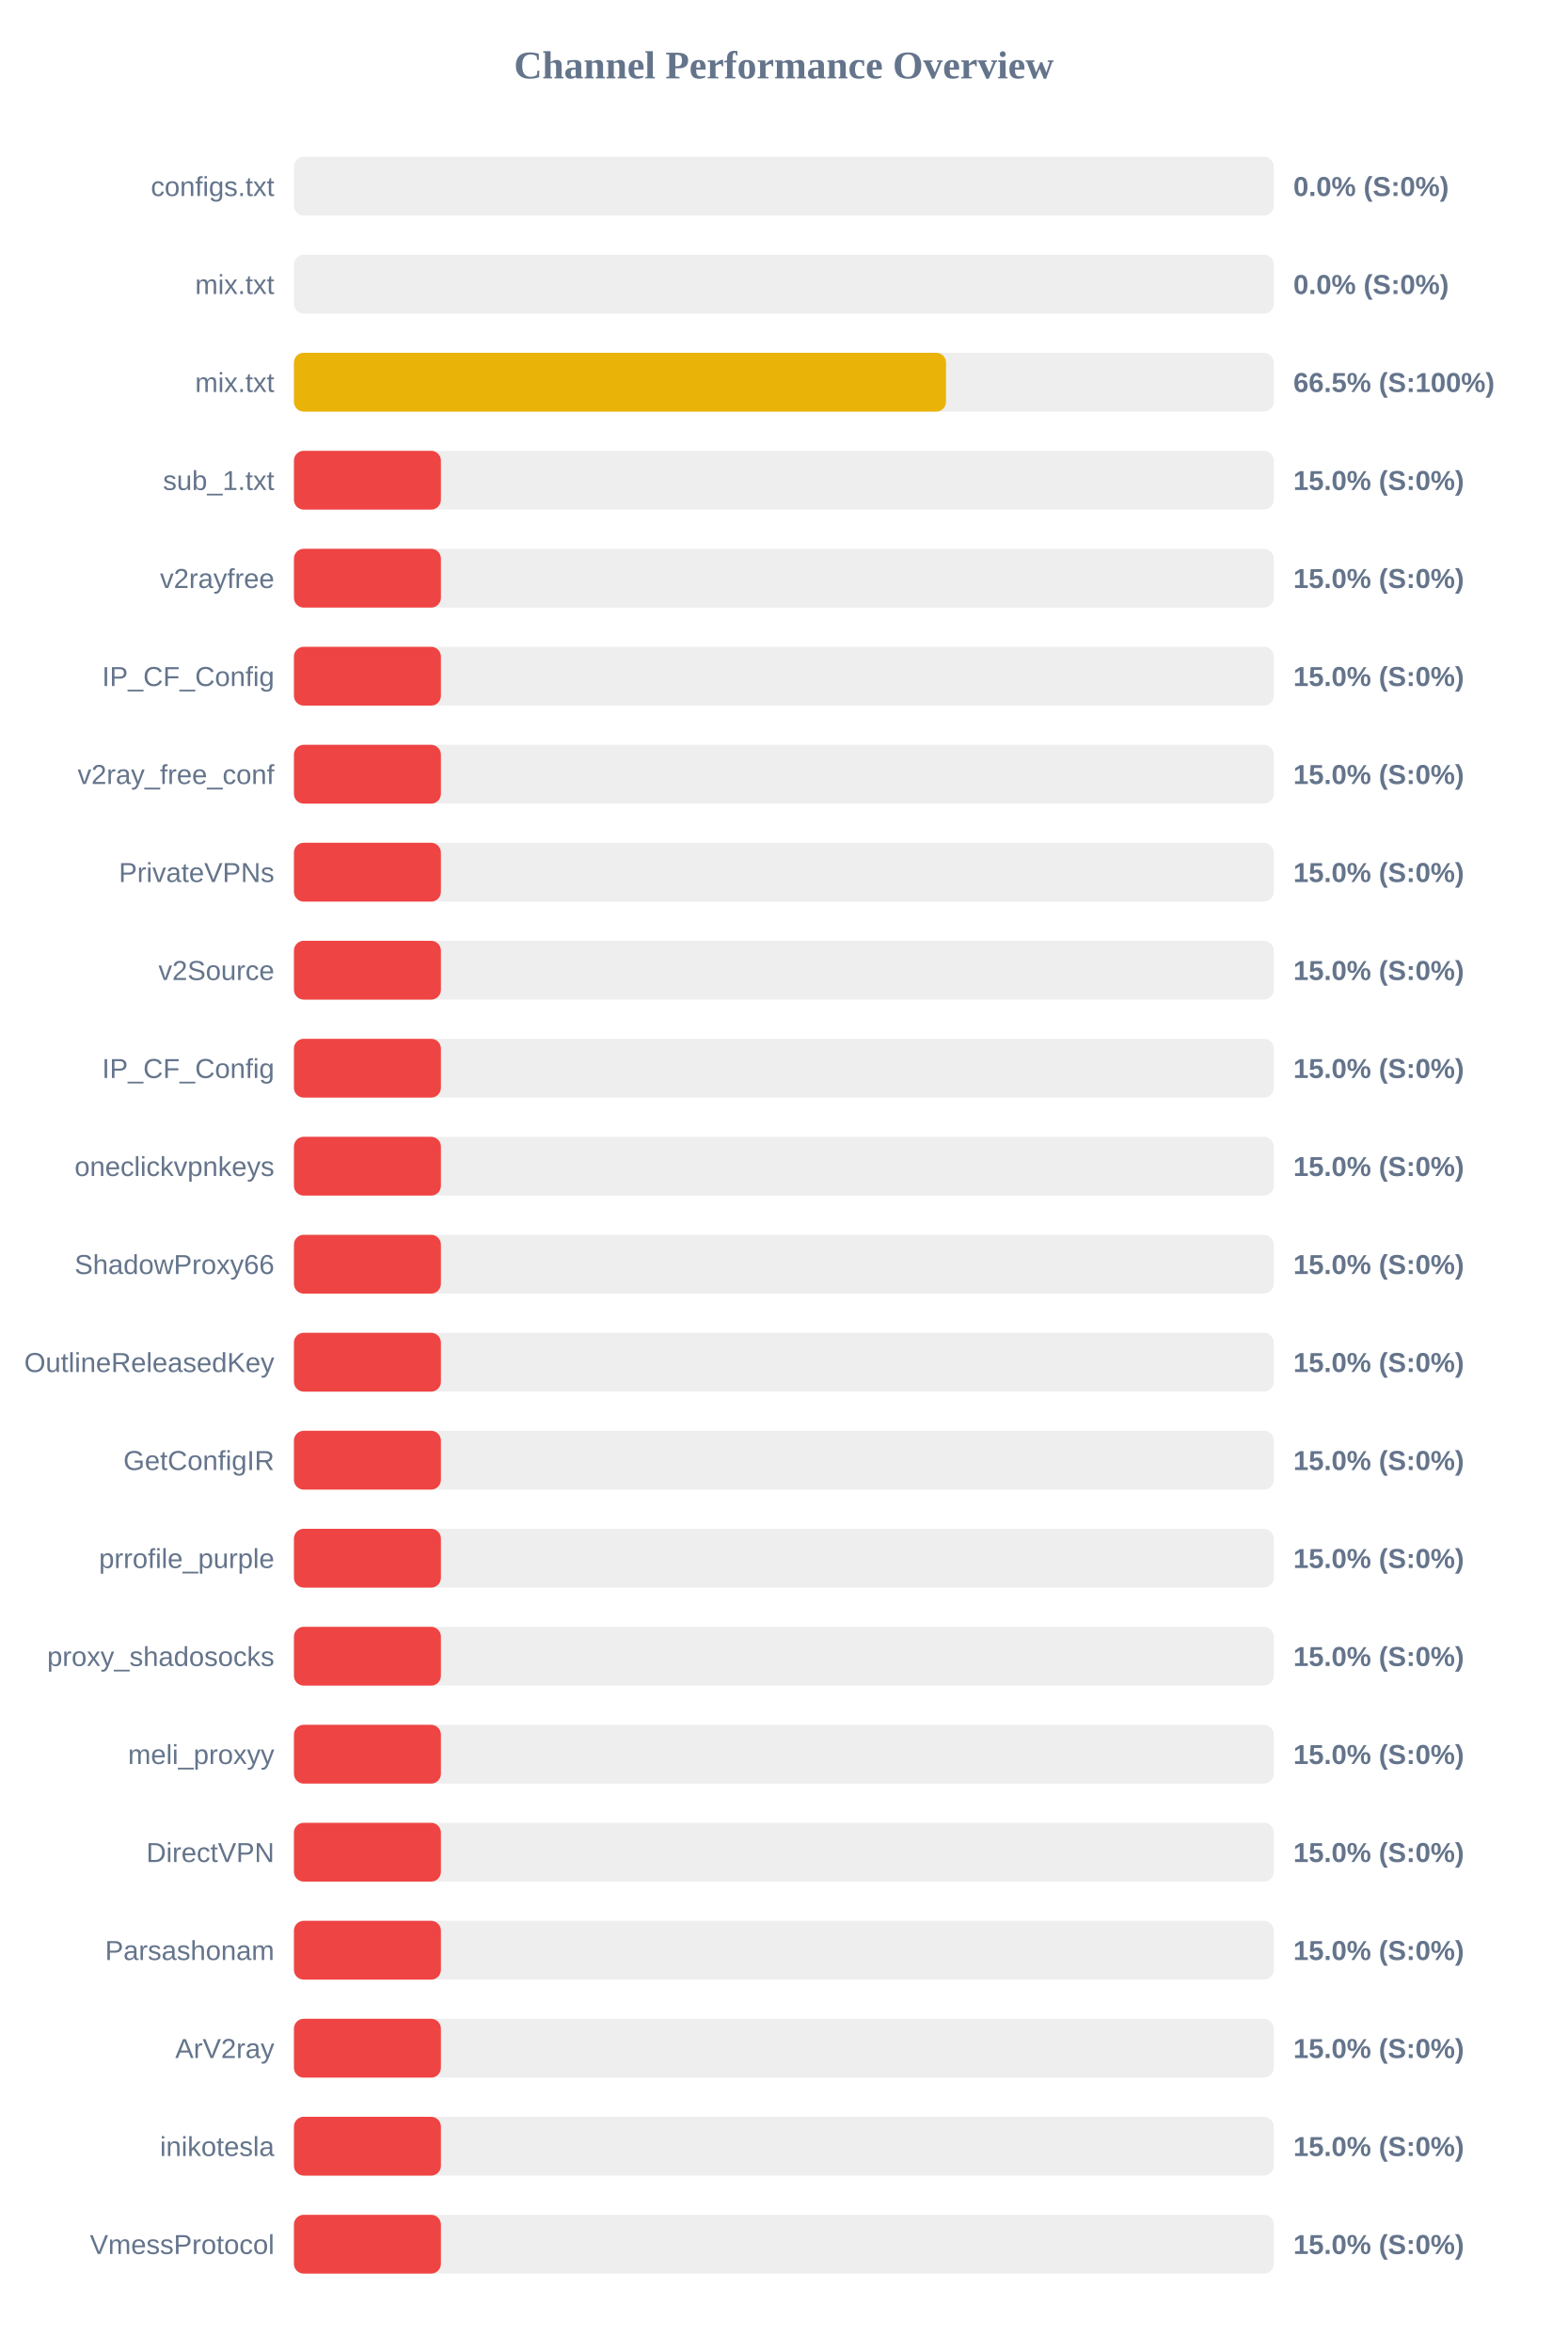
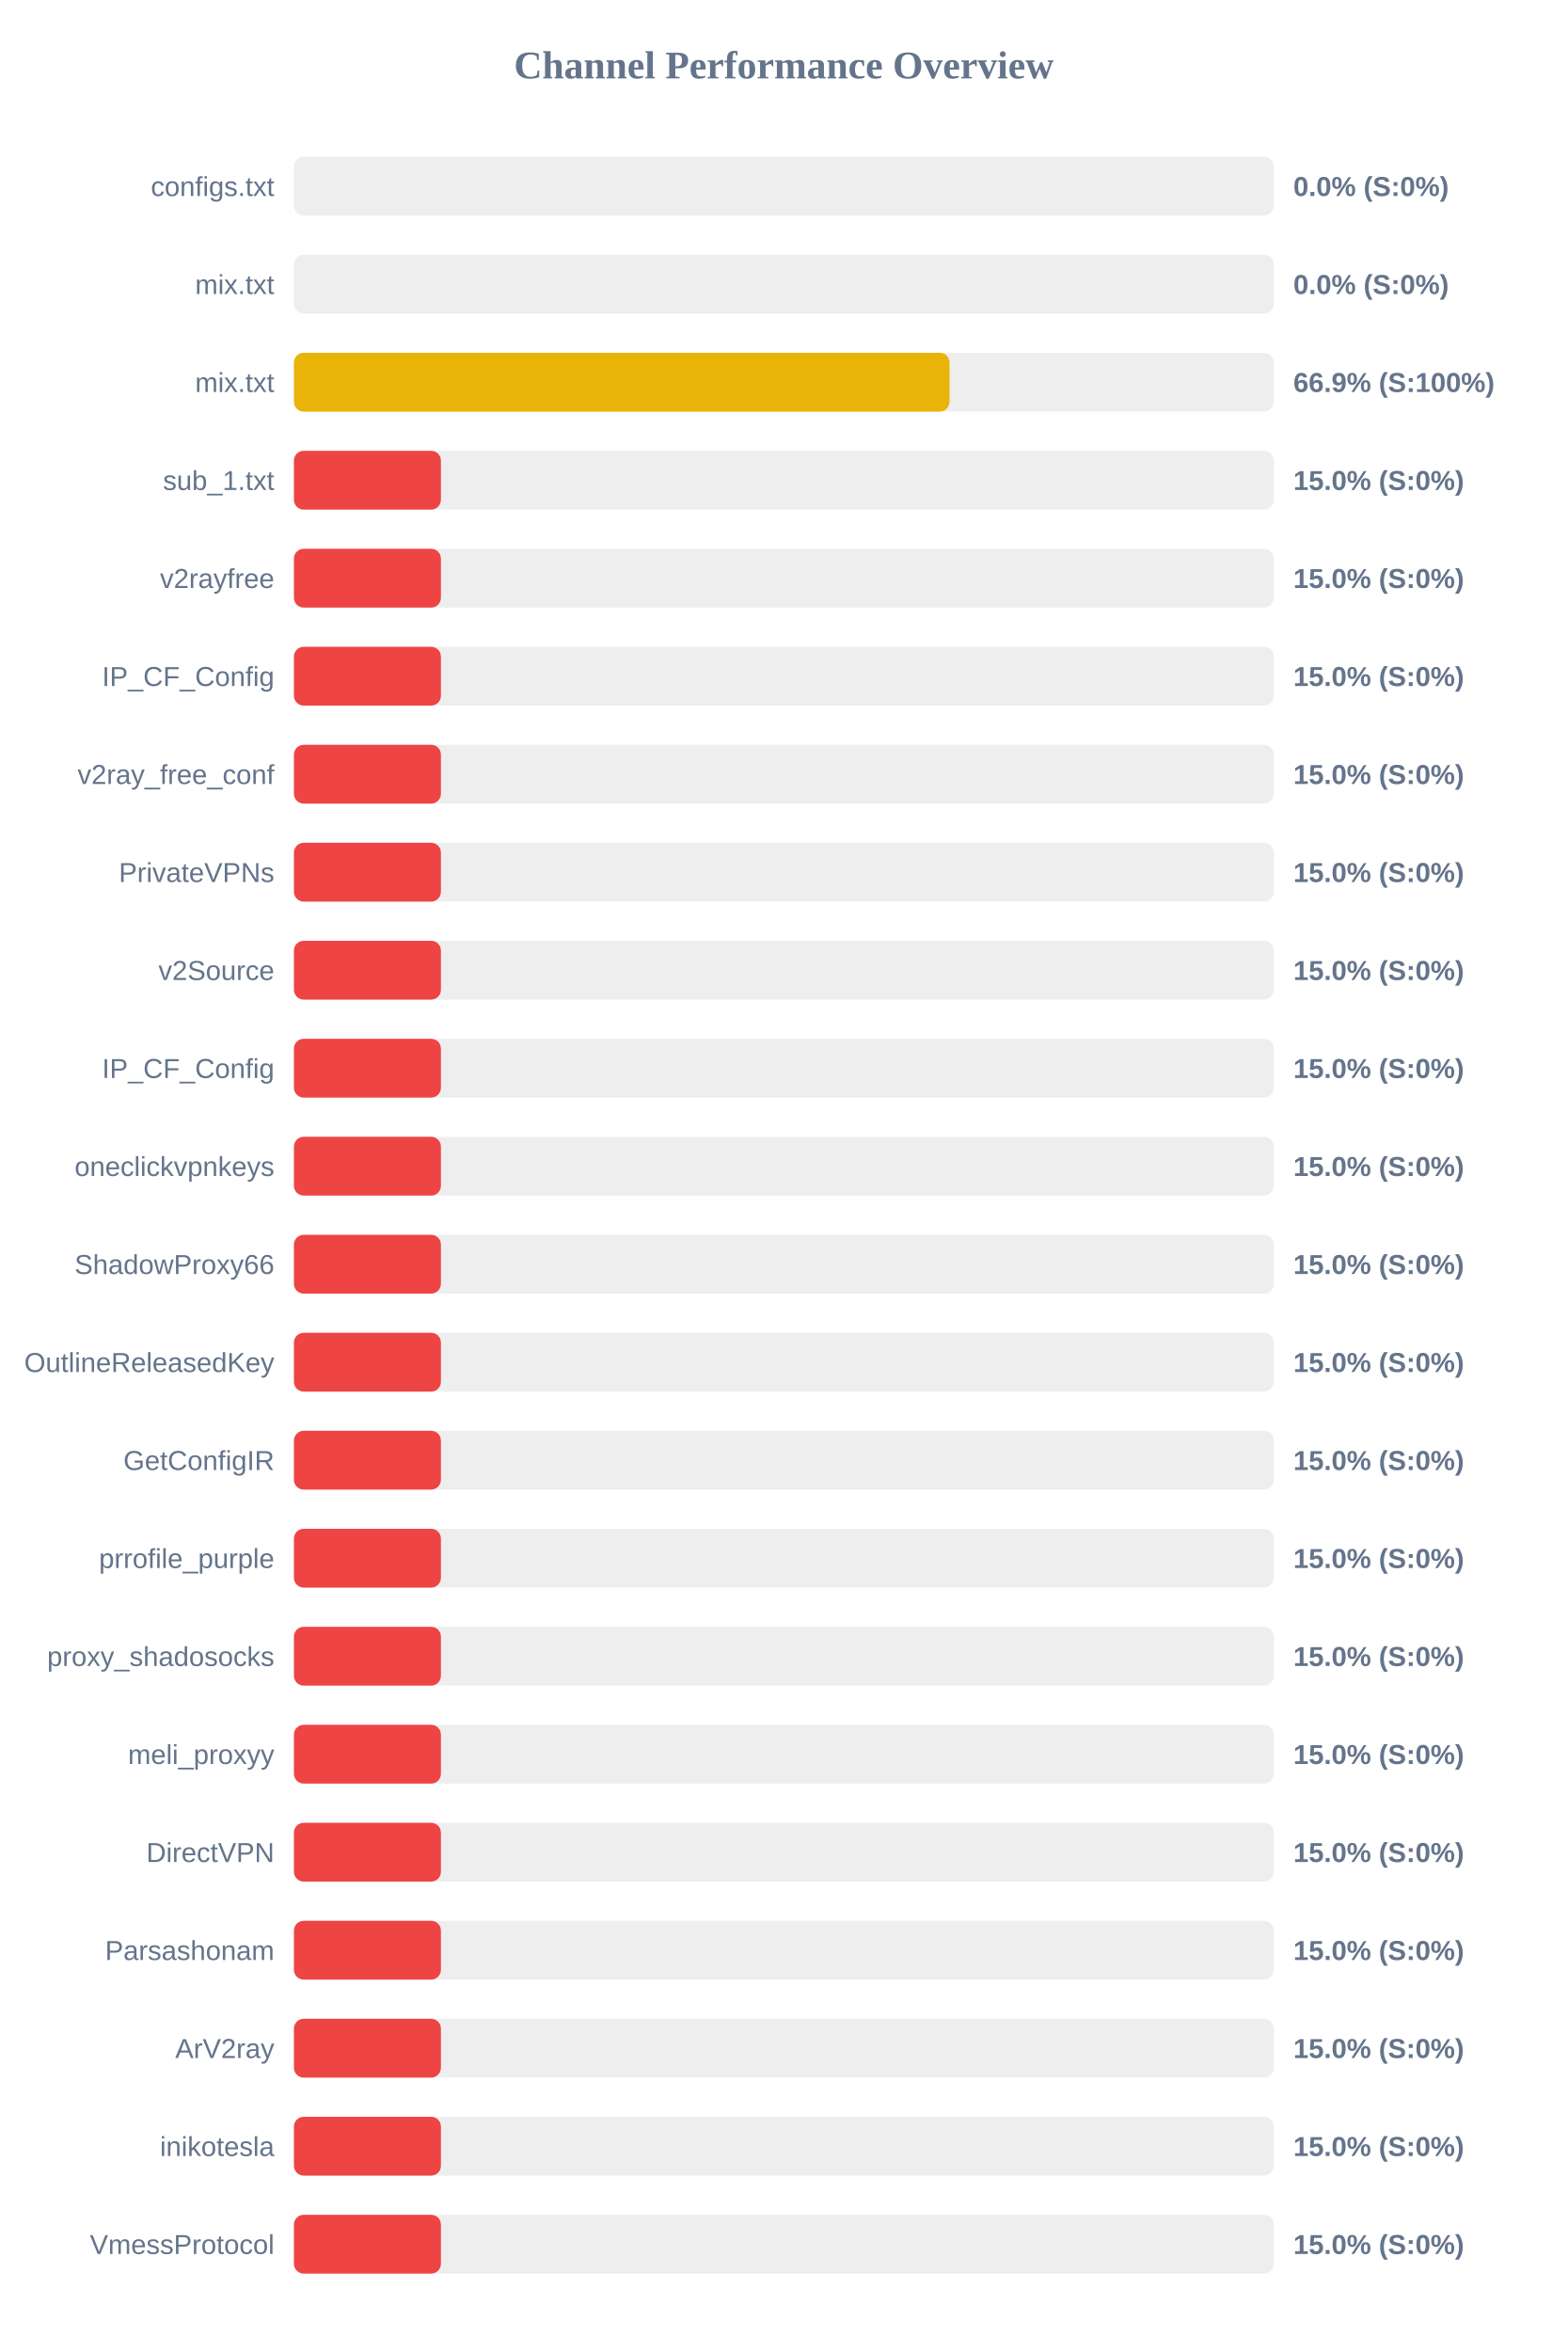
<svg xmlns="http://www.w3.org/2000/svg" width="800" height="1200" version="1.1">
  <style>
        .row { font: 14px Arial; fill: #64748b; }
        .score { font: bold 14px Arial; fill: #64748b; }
    </style>
  <text x="400" y="40" text-anchor="middle" font-size="20px" font-weight="bold" fill="#64748b">Channel Performance Overview</text>
  <rect x="150" y="80" width="500" height="30" fill="#eee" rx="5" />
  <rect x="150" y="80" width="0.0" height="30" fill="#ef4444" rx="5" />
  <text x="140" y="100" text-anchor="end" class="row">configs.txt</text>
  <text x="660" y="100" text-anchor="start" class="score">0.0% (S:0%)</text>
  <rect x="150" y="130" width="500" height="30" fill="#eee" rx="5" />
  <rect x="150" y="130" width="0.0" height="30" fill="#ef4444" rx="5" />
  <text x="140" y="150" text-anchor="end" class="row">mix.txt</text>
  <text x="660" y="150" text-anchor="start" class="score">0.0% (S:0%)</text>
  <rect x="150" y="180" width="500" height="30" fill="#eee" rx="5" />
-   <rect x="150" y="180" width="332.75" height="30" fill="#eab308" rx="5" />
+   <rect x="150" y="180" width="334.55" height="30" fill="#eab308" rx="5" />
  <text x="140" y="200" text-anchor="end" class="row">mix.txt</text>
-   <text x="660" y="200" text-anchor="start" class="score">66.5% (S:100%)</text>
+   <text x="660" y="200" text-anchor="start" class="score">66.9% (S:100%)</text>
  <rect x="150" y="230" width="500" height="30" fill="#eee" rx="5" />
  <rect x="150" y="230" width="75.0" height="30" fill="#ef4444" rx="5" />
  <text x="140" y="250" text-anchor="end" class="row">sub_1.txt</text>
  <text x="660" y="250" text-anchor="start" class="score">15.0% (S:0%)</text>
  <rect x="150" y="280" width="500" height="30" fill="#eee" rx="5" />
  <rect x="150" y="280" width="75.0" height="30" fill="#ef4444" rx="5" />
  <text x="140" y="300" text-anchor="end" class="row">v2rayfree</text>
  <text x="660" y="300" text-anchor="start" class="score">15.0% (S:0%)</text>
  <rect x="150" y="330" width="500" height="30" fill="#eee" rx="5" />
  <rect x="150" y="330" width="75.0" height="30" fill="#ef4444" rx="5" />
  <text x="140" y="350" text-anchor="end" class="row">IP_CF_Config</text>
  <text x="660" y="350" text-anchor="start" class="score">15.0% (S:0%)</text>
  <rect x="150" y="380" width="500" height="30" fill="#eee" rx="5" />
  <rect x="150" y="380" width="75.0" height="30" fill="#ef4444" rx="5" />
  <text x="140" y="400" text-anchor="end" class="row">v2ray_free_conf</text>
  <text x="660" y="400" text-anchor="start" class="score">15.0% (S:0%)</text>
  <rect x="150" y="430" width="500" height="30" fill="#eee" rx="5" />
  <rect x="150" y="430" width="75.0" height="30" fill="#ef4444" rx="5" />
  <text x="140" y="450" text-anchor="end" class="row">PrivateVPNs</text>
  <text x="660" y="450" text-anchor="start" class="score">15.0% (S:0%)</text>
  <rect x="150" y="480" width="500" height="30" fill="#eee" rx="5" />
  <rect x="150" y="480" width="75.0" height="30" fill="#ef4444" rx="5" />
  <text x="140" y="500" text-anchor="end" class="row">v2Source</text>
  <text x="660" y="500" text-anchor="start" class="score">15.0% (S:0%)</text>
  <rect x="150" y="530" width="500" height="30" fill="#eee" rx="5" />
  <rect x="150" y="530" width="75.0" height="30" fill="#ef4444" rx="5" />
  <text x="140" y="550" text-anchor="end" class="row">IP_CF_Config</text>
  <text x="660" y="550" text-anchor="start" class="score">15.0% (S:0%)</text>
  <rect x="150" y="580" width="500" height="30" fill="#eee" rx="5" />
  <rect x="150" y="580" width="75.0" height="30" fill="#ef4444" rx="5" />
  <text x="140" y="600" text-anchor="end" class="row">oneclickvpnkeys</text>
  <text x="660" y="600" text-anchor="start" class="score">15.0% (S:0%)</text>
  <rect x="150" y="630" width="500" height="30" fill="#eee" rx="5" />
  <rect x="150" y="630" width="75.0" height="30" fill="#ef4444" rx="5" />
  <text x="140" y="650" text-anchor="end" class="row">ShadowProxy66</text>
  <text x="660" y="650" text-anchor="start" class="score">15.0% (S:0%)</text>
  <rect x="150" y="680" width="500" height="30" fill="#eee" rx="5" />
  <rect x="150" y="680" width="75.0" height="30" fill="#ef4444" rx="5" />
  <text x="140" y="700" text-anchor="end" class="row">OutlineReleasedKey</text>
  <text x="660" y="700" text-anchor="start" class="score">15.0% (S:0%)</text>
  <rect x="150" y="730" width="500" height="30" fill="#eee" rx="5" />
  <rect x="150" y="730" width="75.0" height="30" fill="#ef4444" rx="5" />
  <text x="140" y="750" text-anchor="end" class="row">GetConfigIR</text>
  <text x="660" y="750" text-anchor="start" class="score">15.0% (S:0%)</text>
  <rect x="150" y="780" width="500" height="30" fill="#eee" rx="5" />
  <rect x="150" y="780" width="75.0" height="30" fill="#ef4444" rx="5" />
  <text x="140" y="800" text-anchor="end" class="row">prrofile_purple</text>
  <text x="660" y="800" text-anchor="start" class="score">15.0% (S:0%)</text>
  <rect x="150" y="830" width="500" height="30" fill="#eee" rx="5" />
  <rect x="150" y="830" width="75.0" height="30" fill="#ef4444" rx="5" />
  <text x="140" y="850" text-anchor="end" class="row">proxy_shadosocks</text>
  <text x="660" y="850" text-anchor="start" class="score">15.0% (S:0%)</text>
  <rect x="150" y="880" width="500" height="30" fill="#eee" rx="5" />
  <rect x="150" y="880" width="75.0" height="30" fill="#ef4444" rx="5" />
  <text x="140" y="900" text-anchor="end" class="row">meli_proxyy</text>
  <text x="660" y="900" text-anchor="start" class="score">15.0% (S:0%)</text>
  <rect x="150" y="930" width="500" height="30" fill="#eee" rx="5" />
  <rect x="150" y="930" width="75.0" height="30" fill="#ef4444" rx="5" />
  <text x="140" y="950" text-anchor="end" class="row">DirectVPN</text>
  <text x="660" y="950" text-anchor="start" class="score">15.0% (S:0%)</text>
  <rect x="150" y="980" width="500" height="30" fill="#eee" rx="5" />
  <rect x="150" y="980" width="75.0" height="30" fill="#ef4444" rx="5" />
  <text x="140" y="1000" text-anchor="end" class="row">Parsashonam</text>
  <text x="660" y="1000" text-anchor="start" class="score">15.0% (S:0%)</text>
  <rect x="150" y="1030" width="500" height="30" fill="#eee" rx="5" />
  <rect x="150" y="1030" width="75.0" height="30" fill="#ef4444" rx="5" />
  <text x="140" y="1050" text-anchor="end" class="row">ArV2ray</text>
  <text x="660" y="1050" text-anchor="start" class="score">15.0% (S:0%)</text>
  <rect x="150" y="1080" width="500" height="30" fill="#eee" rx="5" />
  <rect x="150" y="1080" width="75.0" height="30" fill="#ef4444" rx="5" />
  <text x="140" y="1100" text-anchor="end" class="row">inikotesla</text>
  <text x="660" y="1100" text-anchor="start" class="score">15.0% (S:0%)</text>
  <rect x="150" y="1130" width="500" height="30" fill="#eee" rx="5" />
  <rect x="150" y="1130" width="75.0" height="30" fill="#ef4444" rx="5" />
  <text x="140" y="1150" text-anchor="end" class="row">VmessProtocol</text>
  <text x="660" y="1150" text-anchor="start" class="score">15.0% (S:0%)</text>
</svg>
